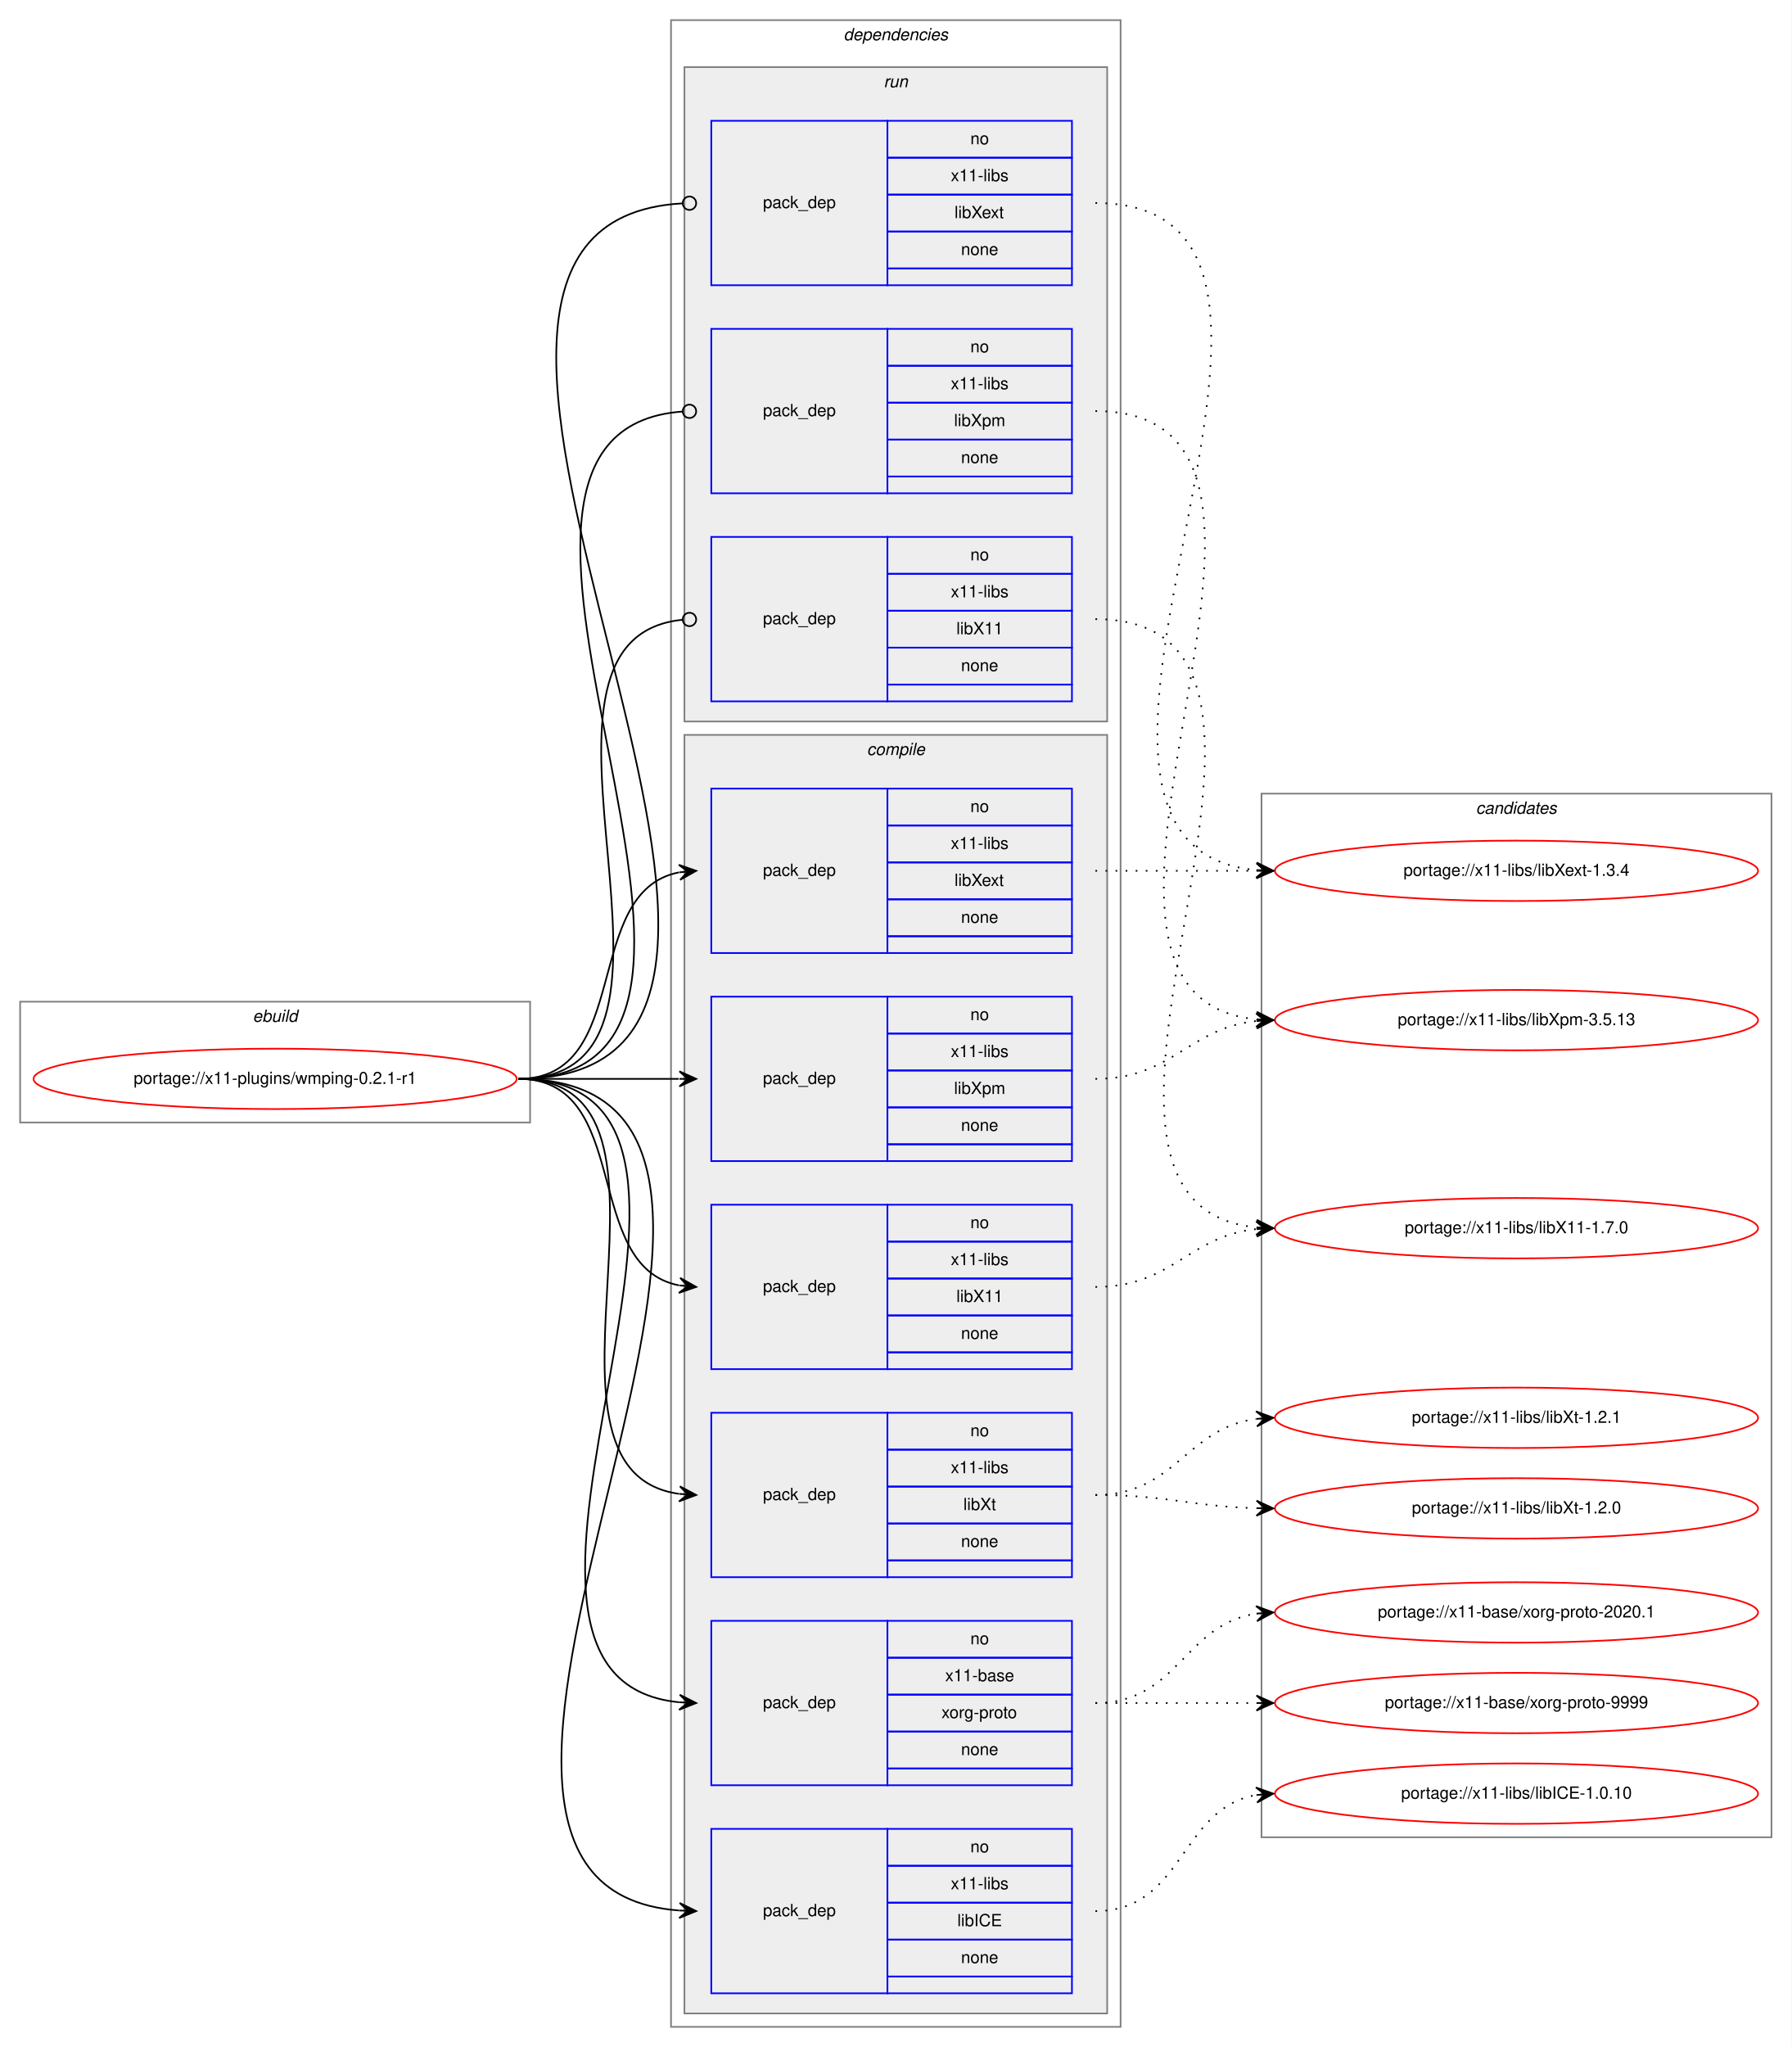
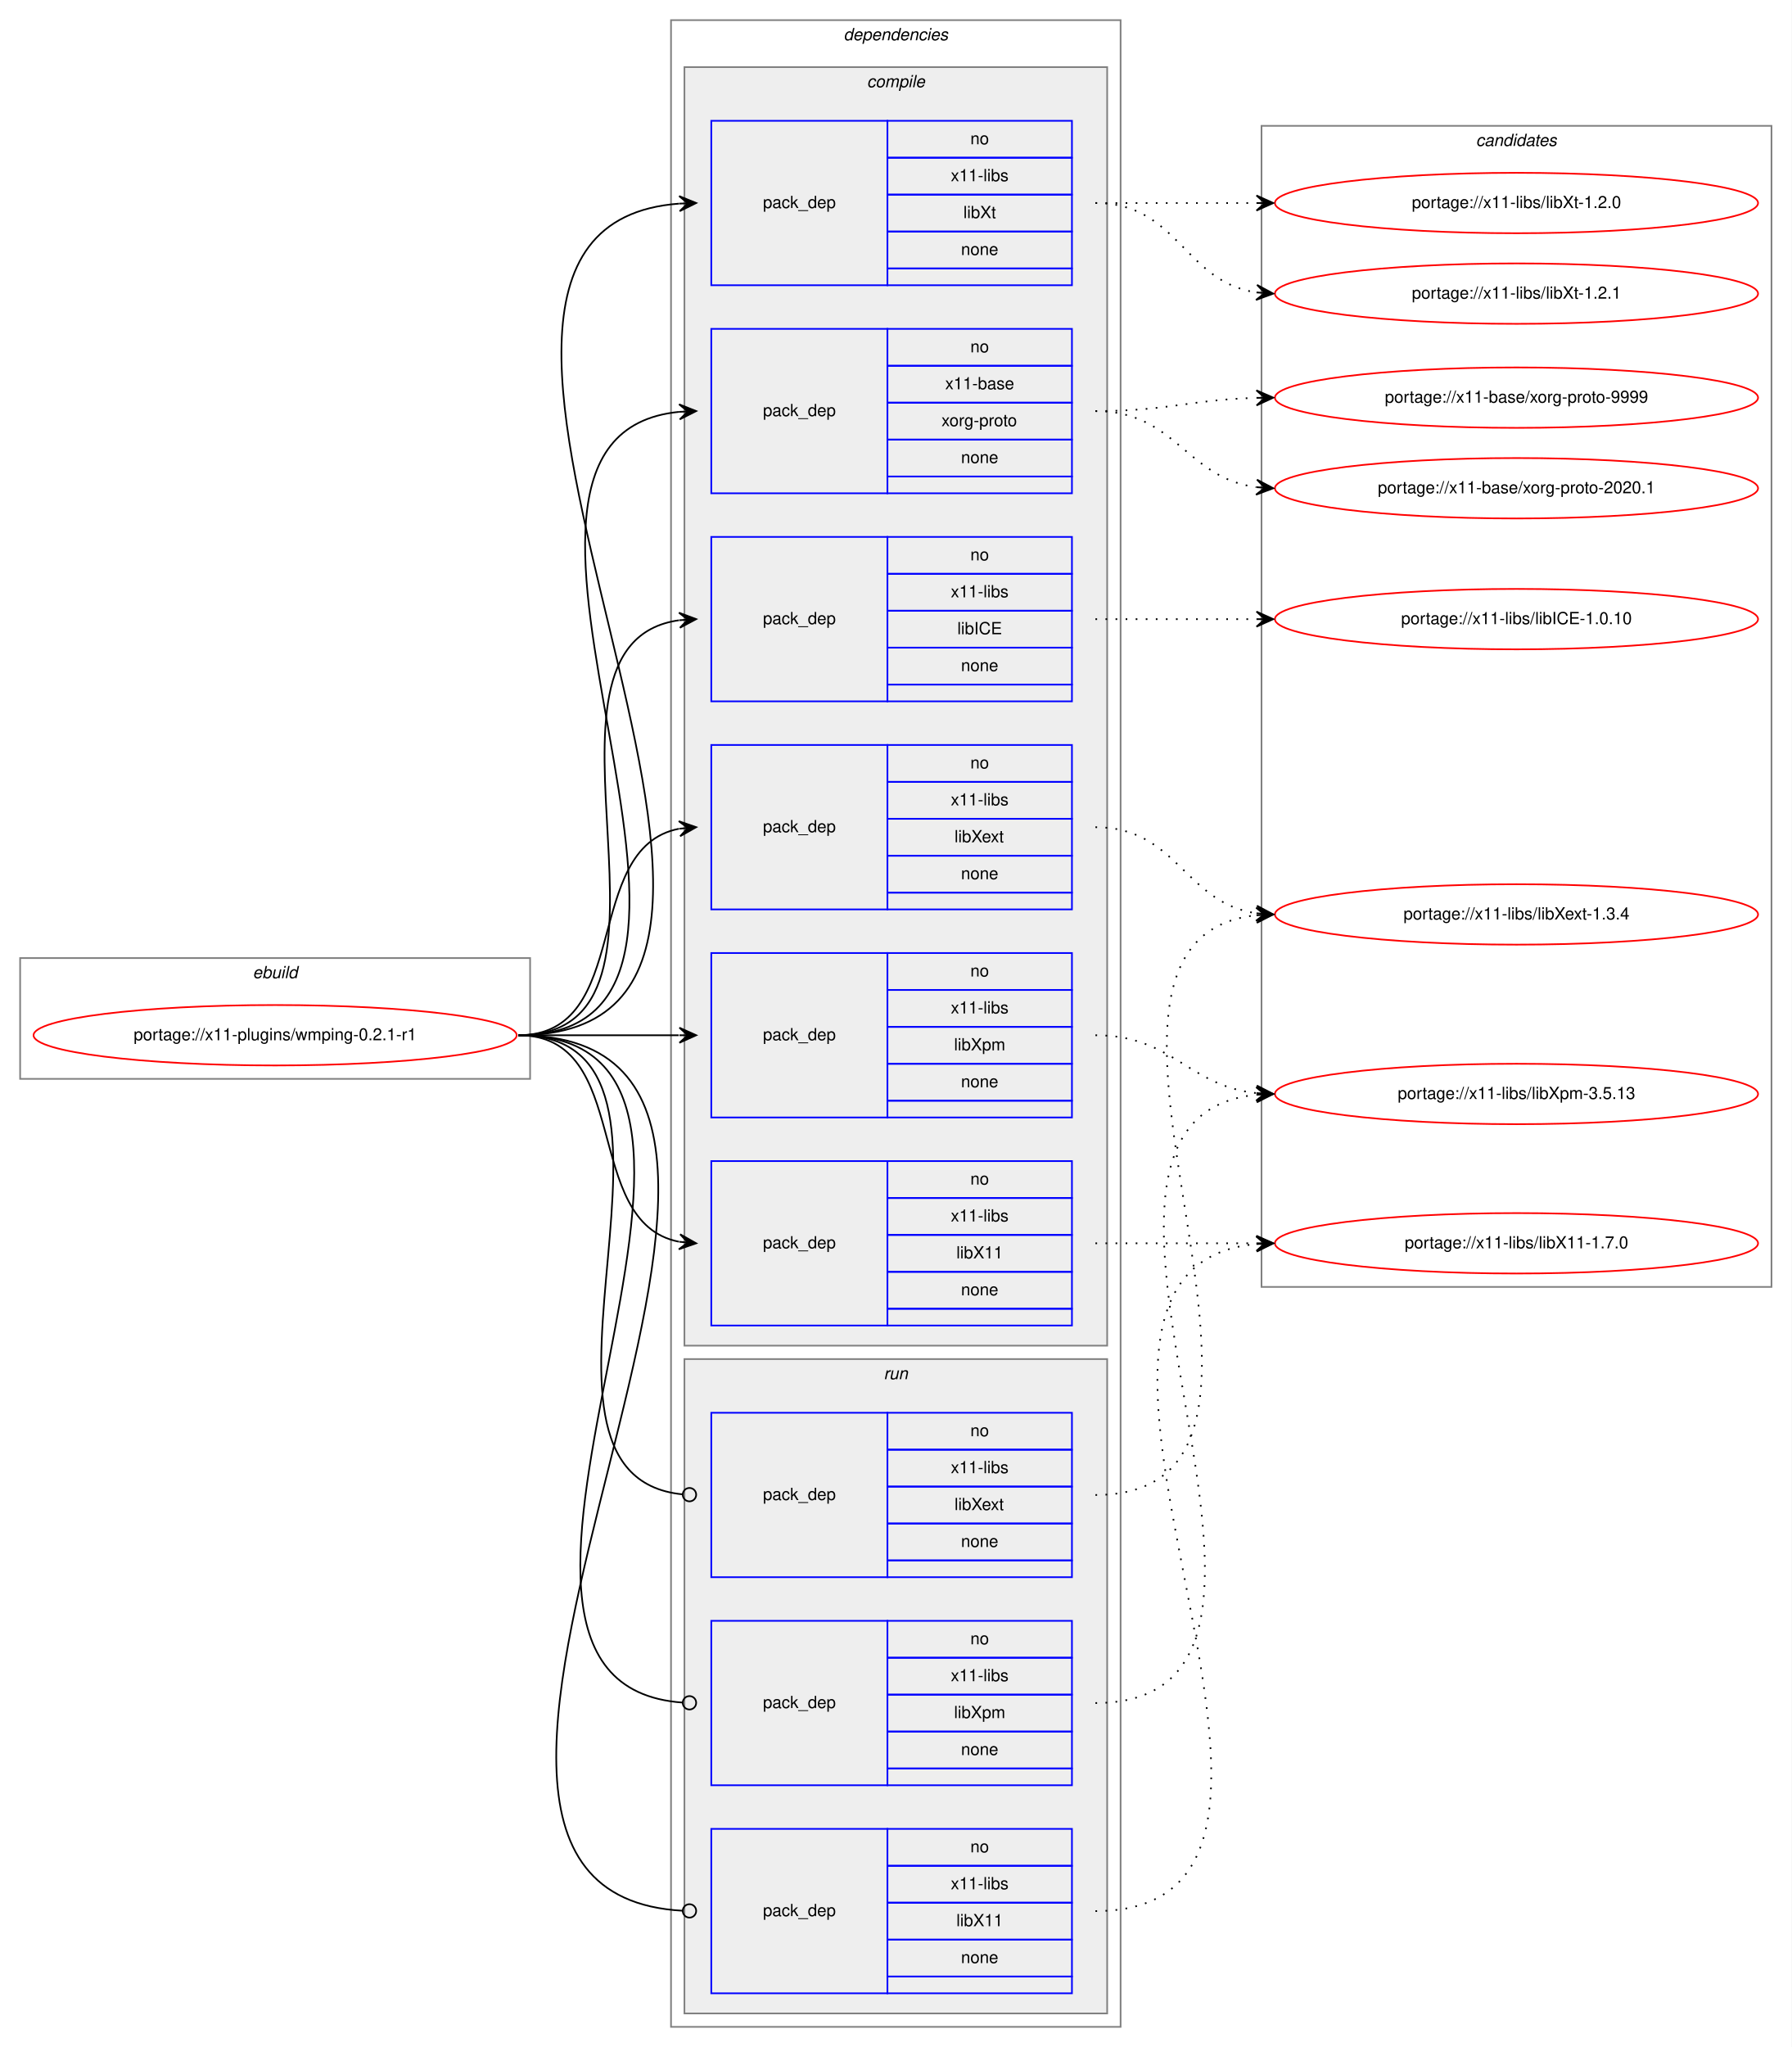
<svg xmlns="http://www.w3.org/2000/svg" xmlns:xlink="http://www.w3.org/1999/xlink" width="1068pt" height="1220pt" viewBox="0.00 0.00 1068.00 1220.00">
  <g id="graph0" class="graph" transform="scale(1 1) rotate(0) translate(4 1216)">
    <polygon fill="white" stroke="transparent" points="-4,4 -4,-1216 1064,-1216 1064,4 -4,4" />
    <g id="clust1" class="cluster">
-       <polygon fill="none" stroke="gray" points="8,-547 8,-619 312,-619 312,-547 8,-547" />
-       <text text-anchor="start" x="146.66" y="-607" font-family="Helvetica,sans-Serif" font-style="italic" font-size="10.00">ebuild</text>
+       <polygon fill="none" stroke="gray" points="8,-573 8,-645 312,-645 312,-573 8,-573" />
+       <text text-anchor="start" x="146.66" y="-633" font-family="Helvetica,sans-Serif" font-style="italic" font-size="10.00">ebuild</text>
    </g>
    <g id="clust2" class="cluster">
      <polygon fill="none" stroke="gray" points="396,-8 396,-1204 664,-1204 664,-8 396,-8" />
      <text text-anchor="start" x="498.88" y="-1192" font-family="Helvetica,sans-Serif" font-style="italic" font-size="10.00">dependencies</text>
    </g>
+     <g id="clust3" class="cluster">
+       <polygon fill="#eeeeee" stroke="gray" points="404,-414 404,-1176 656,-1176 656,-414 404,-414" />
+       <text text-anchor="start" x="512.78" y="-1164" font-family="Helvetica,sans-Serif" font-style="italic" font-size="10.00">compile</text>
+     </g>
    <g id="clust11" class="cluster">
-       <polygon fill="#eeeeee" stroke="gray" points="404,-786 404,-1176 656,-1176 656,-786 404,-786" />
-       <text text-anchor="start" x="522.78" y="-1164" font-family="Helvetica,sans-Serif" font-style="italic" font-size="10.00">run</text>
-     </g>
-     <g id="clust3" class="cluster">
-       <polygon fill="#eeeeee" stroke="gray" points="404,-16 404,-778 656,-778 656,-16 404,-16" />
-       <text text-anchor="start" x="512.78" y="-766" font-family="Helvetica,sans-Serif" font-style="italic" font-size="10.00">compile</text>
+       <polygon fill="#eeeeee" stroke="gray" points="404,-16 404,-406 656,-406 656,-16 404,-16" />
+       <text text-anchor="start" x="522.78" y="-394" font-family="Helvetica,sans-Serif" font-style="italic" font-size="10.00">run</text>
    </g>
    <g id="clust15" class="cluster">
-       <polygon fill="none" stroke="gray" points="748,-121 748,-743 1052,-743 1052,-121 748,-121" />
-       <text text-anchor="start" x="875.82" y="-731" font-family="Helvetica,sans-Serif" font-style="italic" font-size="10.00">candidates</text>
+       <polygon fill="none" stroke="gray" points="748,-449 748,-1141 1052,-1141 1052,-449 748,-449" />
+       <text text-anchor="start" x="875.82" y="-1129" font-family="Helvetica,sans-Serif" font-style="italic" font-size="10.00">candidates</text>
    </g>
    <g id="node1" class="node">
      <g id="a_node1">
        <a xlink:href="../x11-plugins/wmping-0.2.1-r1.svg" xlink:title="portage://x11-plugins/wmping-0.2.1-r1">
-           <ellipse fill="none" stroke="red" cx="160" cy="-573" rx="144" ry="18" />
-           <text text-anchor="middle" x="160" y="-570" font-family="Helvetica,sans-Serif" font-size="10.00">portage://x11-plugins/wmping-0.2.1-r1</text>
+           <ellipse fill="none" stroke="red" cx="160" cy="-599" rx="144" ry="18" />
+           <text text-anchor="middle" x="160" y="-596" font-family="Helvetica,sans-Serif" font-size="10.00">portage://x11-plugins/wmping-0.2.1-r1</text>
        </a>
      </g>
    </g>
    <g id="node2" class="node">
-       <polygon fill="none" stroke="blue" points="420,-152 420,-250 525,-250 525,-152 420,-152" />
-       <text text-anchor="start" x="450.82" y="-198" font-family="Helvetica,sans-Serif" font-size="10.00">pack_dep</text>
-       <polygon fill="none" stroke="blue" points="525,-228 525,-250 635,-250 635,-228 525,-228" />
-       <text text-anchor="start" x="574.44" y="-236" font-family="Helvetica,sans-Serif" font-size="10.00">no</text>
-       <polygon fill="none" stroke="blue" points="525,-206 525,-228 635,-228 635,-206 525,-206" />
-       <text text-anchor="start" x="559.44" y="-214" font-family="Helvetica,sans-Serif" font-size="10.00">x11-base</text>
-       <polygon fill="none" stroke="blue" points="525,-184 525,-206 635,-206 635,-184 525,-184" />
-       <text text-anchor="start" x="557.22" y="-192" font-family="Helvetica,sans-Serif" font-size="10.00">xorg-proto</text>
-       <polygon fill="none" stroke="blue" points="525,-162 525,-184 635,-184 635,-162 525,-162" />
-       <text text-anchor="start" x="568.88" y="-170" font-family="Helvetica,sans-Serif" font-size="10.00">none</text>
-       <polygon fill="none" stroke="blue" points="525,-152 525,-162 635,-162 635,-152 525,-152" />
+       <polygon fill="none" stroke="blue" points="420,-922 420,-1020 525,-1020 525,-922 420,-922" />
+       <text text-anchor="start" x="450.82" y="-968" font-family="Helvetica,sans-Serif" font-size="10.00">pack_dep</text>
+       <polygon fill="none" stroke="blue" points="525,-998 525,-1020 635,-1020 635,-998 525,-998" />
+       <text text-anchor="start" x="574.44" y="-1006" font-family="Helvetica,sans-Serif" font-size="10.00">no</text>
+       <polygon fill="none" stroke="blue" points="525,-976 525,-998 635,-998 635,-976 525,-976" />
+       <text text-anchor="start" x="559.44" y="-984" font-family="Helvetica,sans-Serif" font-size="10.00">x11-base</text>
+       <polygon fill="none" stroke="blue" points="525,-954 525,-976 635,-976 635,-954 525,-954" />
+       <text text-anchor="start" x="557.22" y="-962" font-family="Helvetica,sans-Serif" font-size="10.00">xorg-proto</text>
+       <polygon fill="none" stroke="blue" points="525,-932 525,-954 635,-954 635,-932 525,-932" />
+       <text text-anchor="start" x="568.88" y="-940" font-family="Helvetica,sans-Serif" font-size="10.00">none</text>
+       <polygon fill="none" stroke="blue" points="525,-922 525,-932 635,-932 635,-922 525,-922" />
    </g>
    <g id="edge1" class="edge">
-       <path fill="none" stroke="black" d="M305,-573C473.39,-573 248.67,-216.1 400.93,-201.46" />
-       <polygon fill="black" stroke="black" points="411,-201 401.22,-205.95 406.01,-201.23 401.01,-201.46 401.01,-201.46 401.01,-201.46 406.01,-201.23 400.8,-196.96 411,-201 411,-201" />
+       <path fill="none" stroke="black" d="M305,-599C473.39,-599 248.67,-955.9 400.93,-970.54" />
+       <polygon fill="black" stroke="black" points="411,-971 400.8,-975.04 406.01,-970.77 401.01,-970.54 401.01,-970.54 401.01,-970.54 406.01,-970.77 401.22,-966.05 411,-971 411,-971" />
    </g>
    <g id="node3" class="node">
+       <polygon fill="none" stroke="blue" points="420,-798 420,-896 525,-896 525,-798 420,-798" />
+       <text text-anchor="start" x="450.82" y="-844" font-family="Helvetica,sans-Serif" font-size="10.00">pack_dep</text>
+       <polygon fill="none" stroke="blue" points="525,-874 525,-896 635,-896 635,-874 525,-874" />
+       <text text-anchor="start" x="574.44" y="-882" font-family="Helvetica,sans-Serif" font-size="10.00">no</text>
+       <polygon fill="none" stroke="blue" points="525,-852 525,-874 635,-874 635,-852 525,-852" />
+       <text text-anchor="start" x="562.78" y="-860" font-family="Helvetica,sans-Serif" font-size="10.00">x11-libs</text>
+       <polygon fill="none" stroke="blue" points="525,-830 525,-852 635,-852 635,-830 525,-830" />
+       <text text-anchor="start" x="566.67" y="-838" font-family="Helvetica,sans-Serif" font-size="10.00">libICE</text>
+       <polygon fill="none" stroke="blue" points="525,-808 525,-830 635,-830 635,-808 525,-808" />
+       <text text-anchor="start" x="568.88" y="-816" font-family="Helvetica,sans-Serif" font-size="10.00">none</text>
+       <polygon fill="none" stroke="blue" points="525,-798 525,-808 635,-808 635,-798 525,-798" />
+     </g>
+     <g id="edge2" class="edge">
+       <path fill="none" stroke="black" d="M305,-599C421.24,-599 299,-832.21 400.8,-846.33" />
+       <polygon fill="black" stroke="black" points="411,-847 400.73,-850.84 406.01,-846.67 401.02,-846.35 401.02,-846.35 401.02,-846.35 406.01,-846.67 401.32,-841.86 411,-847 411,-847" />
+     </g>
+     <g id="node4" class="node">
+       <polygon fill="none" stroke="blue" points="420,-426 420,-524 525,-524 525,-426 420,-426" />
+       <text text-anchor="start" x="450.82" y="-472" font-family="Helvetica,sans-Serif" font-size="10.00">pack_dep</text>
+       <polygon fill="none" stroke="blue" points="525,-502 525,-524 635,-524 635,-502 525,-502" />
+       <text text-anchor="start" x="574.44" y="-510" font-family="Helvetica,sans-Serif" font-size="10.00">no</text>
+       <polygon fill="none" stroke="blue" points="525,-480 525,-502 635,-502 635,-480 525,-480" />
+       <text text-anchor="start" x="562.78" y="-488" font-family="Helvetica,sans-Serif" font-size="10.00">x11-libs</text>
+       <polygon fill="none" stroke="blue" points="525,-458 525,-480 635,-480 635,-458 525,-458" />
+       <text text-anchor="start" x="566.11" y="-466" font-family="Helvetica,sans-Serif" font-size="10.00">libX11</text>
+       <polygon fill="none" stroke="blue" points="525,-436 525,-458 635,-458 635,-436 525,-436" />
+       <text text-anchor="start" x="568.88" y="-444" font-family="Helvetica,sans-Serif" font-size="10.00">none</text>
+       <polygon fill="none" stroke="blue" points="525,-426 525,-436 635,-436 635,-426 525,-426" />
+     </g>
+     <g id="edge3" class="edge">
+       <path fill="none" stroke="black" d="M305,-599C373.82,-599 342.17,-487.27 400.79,-475.93" />
+       <polygon fill="black" stroke="black" points="411,-475 401.45,-480.39 406.02,-475.45 401.04,-475.9 401.04,-475.9 401.04,-475.9 406.02,-475.45 400.63,-471.42 411,-475 411,-475" />
+     </g>
+     <g id="node5" class="node">
+       <polygon fill="none" stroke="blue" points="420,-674 420,-772 525,-772 525,-674 420,-674" />
+       <text text-anchor="start" x="450.82" y="-720" font-family="Helvetica,sans-Serif" font-size="10.00">pack_dep</text>
+       <polygon fill="none" stroke="blue" points="525,-750 525,-772 635,-772 635,-750 525,-750" />
+       <text text-anchor="start" x="574.44" y="-758" font-family="Helvetica,sans-Serif" font-size="10.00">no</text>
+       <polygon fill="none" stroke="blue" points="525,-728 525,-750 635,-750 635,-728 525,-728" />
+       <text text-anchor="start" x="562.78" y="-736" font-family="Helvetica,sans-Serif" font-size="10.00">x11-libs</text>
+       <polygon fill="none" stroke="blue" points="525,-706 525,-728 635,-728 635,-706 525,-706" />
+       <text text-anchor="start" x="565" y="-714" font-family="Helvetica,sans-Serif" font-size="10.00">libXext</text>
+       <polygon fill="none" stroke="blue" points="525,-684 525,-706 635,-706 635,-684 525,-684" />
+       <text text-anchor="start" x="568.88" y="-692" font-family="Helvetica,sans-Serif" font-size="10.00">none</text>
+       <polygon fill="none" stroke="blue" points="525,-674 525,-684 635,-684 635,-674 525,-674" />
+     </g>
+     <g id="edge4" class="edge">
+       <path fill="none" stroke="black" d="M305,-599C373.82,-599 342.17,-710.73 400.79,-722.07" />
+       <polygon fill="black" stroke="black" points="411,-723 400.63,-726.58 406.02,-722.55 401.04,-722.1 401.04,-722.1 401.04,-722.1 406.02,-722.55 401.45,-717.61 411,-723 411,-723" />
+     </g>
+     <g id="node6" class="node">
+       <polygon fill="none" stroke="blue" points="420,-550 420,-648 525,-648 525,-550 420,-550" />
+       <text text-anchor="start" x="450.82" y="-596" font-family="Helvetica,sans-Serif" font-size="10.00">pack_dep</text>
+       <polygon fill="none" stroke="blue" points="525,-626 525,-648 635,-648 635,-626 525,-626" />
+       <text text-anchor="start" x="574.44" y="-634" font-family="Helvetica,sans-Serif" font-size="10.00">no</text>
+       <polygon fill="none" stroke="blue" points="525,-604 525,-626 635,-626 635,-604 525,-604" />
+       <text text-anchor="start" x="562.78" y="-612" font-family="Helvetica,sans-Serif" font-size="10.00">x11-libs</text>
+       <polygon fill="none" stroke="blue" points="525,-582 525,-604 635,-604 635,-582 525,-582" />
+       <text text-anchor="start" x="564.72" y="-590" font-family="Helvetica,sans-Serif" font-size="10.00">libXpm</text>
+       <polygon fill="none" stroke="blue" points="525,-560 525,-582 635,-582 635,-560 525,-560" />
+       <text text-anchor="start" x="568.88" y="-568" font-family="Helvetica,sans-Serif" font-size="10.00">none</text>
+       <polygon fill="none" stroke="blue" points="525,-550 525,-560 635,-560 635,-550 525,-550" />
+     </g>
+     <g id="edge5" class="edge">
+       <path fill="none" stroke="black" d="M305,-599C348.43,-599 361.83,-599 400.57,-599" />
+       <polygon fill="black" stroke="black" points="411,-599 401,-603.5 406,-599 401,-599 401,-599 401,-599 406,-599 401,-594.5 411,-599 411,-599" />
+     </g>
+     <g id="node7" class="node">
+       <polygon fill="none" stroke="blue" points="420,-1046 420,-1144 525,-1144 525,-1046 420,-1046" />
+       <text text-anchor="start" x="450.82" y="-1092" font-family="Helvetica,sans-Serif" font-size="10.00">pack_dep</text>
+       <polygon fill="none" stroke="blue" points="525,-1122 525,-1144 635,-1144 635,-1122 525,-1122" />
+       <text text-anchor="start" x="574.44" y="-1130" font-family="Helvetica,sans-Serif" font-size="10.00">no</text>
+       <polygon fill="none" stroke="blue" points="525,-1100 525,-1122 635,-1122 635,-1100 525,-1100" />
+       <text text-anchor="start" x="562.78" y="-1108" font-family="Helvetica,sans-Serif" font-size="10.00">x11-libs</text>
+       <polygon fill="none" stroke="blue" points="525,-1078 525,-1100 635,-1100 635,-1078 525,-1078" />
+       <text text-anchor="start" x="570.28" y="-1086" font-family="Helvetica,sans-Serif" font-size="10.00">libXt</text>
+       <polygon fill="none" stroke="blue" points="525,-1056 525,-1078 635,-1078 635,-1056 525,-1056" />
+       <text text-anchor="start" x="568.88" y="-1064" font-family="Helvetica,sans-Serif" font-size="10.00">none</text>
+       <polygon fill="none" stroke="blue" points="525,-1046 525,-1056 635,-1056 635,-1046 525,-1046" />
+     </g>
+     <g id="edge6" class="edge">
+       <path fill="none" stroke="black" d="M305,-599C526.9,-599 196.21,-1079.62 400.85,-1094.64" />
+       <polygon fill="black" stroke="black" points="411,-1095 400.85,-1099.14 406,-1094.82 401.01,-1094.65 401.01,-1094.65 401.01,-1094.65 406,-1094.82 401.17,-1090.15 411,-1095 411,-1095" />
+     </g>
+     <g id="node8" class="node">
      <polygon fill="none" stroke="blue" points="420,-28 420,-126 525,-126 525,-28 420,-28" />
      <text text-anchor="start" x="450.82" y="-74" font-family="Helvetica,sans-Serif" font-size="10.00">pack_dep</text>
      <polygon fill="none" stroke="blue" points="525,-104 525,-126 635,-126 635,-104 525,-104" />
      <text text-anchor="start" x="574.44" y="-112" font-family="Helvetica,sans-Serif" font-size="10.00">no</text>
      <polygon fill="none" stroke="blue" points="525,-82 525,-104 635,-104 635,-82 525,-82" />
      <text text-anchor="start" x="562.78" y="-90" font-family="Helvetica,sans-Serif" font-size="10.00">x11-libs</text>
      <polygon fill="none" stroke="blue" points="525,-60 525,-82 635,-82 635,-60 525,-60" />
-       <text text-anchor="start" x="566.67" y="-68" font-family="Helvetica,sans-Serif" font-size="10.00">libICE</text>
+       <text text-anchor="start" x="566.11" y="-68" font-family="Helvetica,sans-Serif" font-size="10.00">libX11</text>
      <polygon fill="none" stroke="blue" points="525,-38 525,-60 635,-60 635,-38 525,-38" />
      <text text-anchor="start" x="568.88" y="-46" font-family="Helvetica,sans-Serif" font-size="10.00">none</text>
      <polygon fill="none" stroke="blue" points="525,-28 525,-38 635,-38 635,-28 525,-28" />
    </g>
-     <g id="edge2" class="edge">
-       <path fill="none" stroke="black" d="M305,-573C526.9,-573 196.21,-92.38 400.85,-77.36" />
-       <polygon fill="black" stroke="black" points="411,-77 401.17,-81.85 406,-77.18 401.01,-77.35 401.01,-77.35 401.01,-77.35 406,-77.18 400.85,-72.86 411,-77 411,-77" />
-     </g>
-     <g id="node4" class="node">
-       <polygon fill="none" stroke="blue" points="420,-400 420,-498 525,-498 525,-400 420,-400" />
-       <text text-anchor="start" x="450.82" y="-446" font-family="Helvetica,sans-Serif" font-size="10.00">pack_dep</text>
-       <polygon fill="none" stroke="blue" points="525,-476 525,-498 635,-498 635,-476 525,-476" />
-       <text text-anchor="start" x="574.44" y="-484" font-family="Helvetica,sans-Serif" font-size="10.00">no</text>
-       <polygon fill="none" stroke="blue" points="525,-454 525,-476 635,-476 635,-454 525,-454" />
-       <text text-anchor="start" x="562.78" y="-462" font-family="Helvetica,sans-Serif" font-size="10.00">x11-libs</text>
-       <polygon fill="none" stroke="blue" points="525,-432 525,-454 635,-454 635,-432 525,-432" />
-       <text text-anchor="start" x="566.11" y="-440" font-family="Helvetica,sans-Serif" font-size="10.00">libX11</text>
-       <polygon fill="none" stroke="blue" points="525,-410 525,-432 635,-432 635,-410 525,-410" />
-       <text text-anchor="start" x="568.88" y="-418" font-family="Helvetica,sans-Serif" font-size="10.00">none</text>
-       <polygon fill="none" stroke="blue" points="525,-400 525,-410 635,-410 635,-400 525,-400" />
-     </g>
-     <g id="edge3" class="edge">
-       <path fill="none" stroke="black" d="M305,-573C373.82,-573 342.17,-461.27 400.79,-449.93" />
-       <polygon fill="black" stroke="black" points="411,-449 401.45,-454.39 406.02,-449.45 401.04,-449.9 401.04,-449.9 401.04,-449.9 406.02,-449.45 400.63,-445.42 411,-449 411,-449" />
-     </g>
-     <g id="node5" class="node">
-       <polygon fill="none" stroke="blue" points="420,-648 420,-746 525,-746 525,-648 420,-648" />
-       <text text-anchor="start" x="450.82" y="-694" font-family="Helvetica,sans-Serif" font-size="10.00">pack_dep</text>
-       <polygon fill="none" stroke="blue" points="525,-724 525,-746 635,-746 635,-724 525,-724" />
-       <text text-anchor="start" x="574.44" y="-732" font-family="Helvetica,sans-Serif" font-size="10.00">no</text>
-       <polygon fill="none" stroke="blue" points="525,-702 525,-724 635,-724 635,-702 525,-702" />
-       <text text-anchor="start" x="562.78" y="-710" font-family="Helvetica,sans-Serif" font-size="10.00">x11-libs</text>
-       <polygon fill="none" stroke="blue" points="525,-680 525,-702 635,-702 635,-680 525,-680" />
-       <text text-anchor="start" x="565" y="-688" font-family="Helvetica,sans-Serif" font-size="10.00">libXext</text>
-       <polygon fill="none" stroke="blue" points="525,-658 525,-680 635,-680 635,-658 525,-658" />
-       <text text-anchor="start" x="568.88" y="-666" font-family="Helvetica,sans-Serif" font-size="10.00">none</text>
-       <polygon fill="none" stroke="blue" points="525,-648 525,-658 635,-658 635,-648 525,-648" />
-     </g>
-     <g id="edge4" class="edge">
-       <path fill="none" stroke="black" d="M305,-573C373.82,-573 342.17,-684.73 400.79,-696.07" />
-       <polygon fill="black" stroke="black" points="411,-697 400.63,-700.58 406.02,-696.55 401.04,-696.1 401.04,-696.1 401.04,-696.1 406.02,-696.55 401.45,-691.61 411,-697 411,-697" />
-     </g>
-     <g id="node6" class="node">
-       <polygon fill="none" stroke="blue" points="420,-524 420,-622 525,-622 525,-524 420,-524" />
-       <text text-anchor="start" x="450.82" y="-570" font-family="Helvetica,sans-Serif" font-size="10.00">pack_dep</text>
-       <polygon fill="none" stroke="blue" points="525,-600 525,-622 635,-622 635,-600 525,-600" />
-       <text text-anchor="start" x="574.44" y="-608" font-family="Helvetica,sans-Serif" font-size="10.00">no</text>
-       <polygon fill="none" stroke="blue" points="525,-578 525,-600 635,-600 635,-578 525,-578" />
-       <text text-anchor="start" x="562.78" y="-586" font-family="Helvetica,sans-Serif" font-size="10.00">x11-libs</text>
-       <polygon fill="none" stroke="blue" points="525,-556 525,-578 635,-578 635,-556 525,-556" />
-       <text text-anchor="start" x="564.72" y="-564" font-family="Helvetica,sans-Serif" font-size="10.00">libXpm</text>
-       <polygon fill="none" stroke="blue" points="525,-534 525,-556 635,-556 635,-534 525,-534" />
-       <text text-anchor="start" x="568.88" y="-542" font-family="Helvetica,sans-Serif" font-size="10.00">none</text>
-       <polygon fill="none" stroke="blue" points="525,-524 525,-534 635,-534 635,-524 525,-524" />
-     </g>
-     <g id="edge5" class="edge">
-       <path fill="none" stroke="black" d="M305,-573C348.43,-573 361.83,-573 400.57,-573" />
-       <polygon fill="black" stroke="black" points="411,-573 401,-577.5 406,-573 401,-573 401,-573 401,-573 406,-573 401,-568.5 411,-573 411,-573" />
-     </g>
-     <g id="node7" class="node">
+     <g id="edge7" class="edge">
+       <path fill="none" stroke="black" d="M305,-599C538.96,-599 182.79,-89.16 402.92,-77.21" />
+       <ellipse fill="none" stroke="black" cx="407" cy="-77.11" rx="4" ry="4" />
+     </g>
+     <g id="node9" class="node">
      <polygon fill="none" stroke="blue" points="420,-276 420,-374 525,-374 525,-276 420,-276" />
      <text text-anchor="start" x="450.82" y="-322" font-family="Helvetica,sans-Serif" font-size="10.00">pack_dep</text>
      <polygon fill="none" stroke="blue" points="525,-352 525,-374 635,-374 635,-352 525,-352" />
      <text text-anchor="start" x="574.44" y="-360" font-family="Helvetica,sans-Serif" font-size="10.00">no</text>
      <polygon fill="none" stroke="blue" points="525,-330 525,-352 635,-352 635,-330 525,-330" />
      <text text-anchor="start" x="562.78" y="-338" font-family="Helvetica,sans-Serif" font-size="10.00">x11-libs</text>
      <polygon fill="none" stroke="blue" points="525,-308 525,-330 635,-330 635,-308 525,-308" />
-       <text text-anchor="start" x="570.28" y="-316" font-family="Helvetica,sans-Serif" font-size="10.00">libXt</text>
+       <text text-anchor="start" x="565" y="-316" font-family="Helvetica,sans-Serif" font-size="10.00">libXext</text>
      <polygon fill="none" stroke="blue" points="525,-286 525,-308 635,-308 635,-286 525,-286" />
      <text text-anchor="start" x="568.88" y="-294" font-family="Helvetica,sans-Serif" font-size="10.00">none</text>
      <polygon fill="none" stroke="blue" points="525,-276 525,-286 635,-286 635,-276 525,-276" />
    </g>
-     <g id="edge6" class="edge">
-       <path fill="none" stroke="black" d="M305,-573C421.24,-573 299,-339.79 400.8,-325.67" />
-       <polygon fill="black" stroke="black" points="411,-325 401.32,-330.14 406.01,-325.33 401.02,-325.65 401.02,-325.65 401.02,-325.65 406.01,-325.33 400.73,-321.16 411,-325 411,-325" />
-     </g>
-     <g id="node8" class="node">
-       <polygon fill="none" stroke="blue" points="420,-798 420,-896 525,-896 525,-798 420,-798" />
-       <text text-anchor="start" x="450.82" y="-844" font-family="Helvetica,sans-Serif" font-size="10.00">pack_dep</text>
-       <polygon fill="none" stroke="blue" points="525,-874 525,-896 635,-896 635,-874 525,-874" />
-       <text text-anchor="start" x="574.44" y="-882" font-family="Helvetica,sans-Serif" font-size="10.00">no</text>
-       <polygon fill="none" stroke="blue" points="525,-852 525,-874 635,-874 635,-852 525,-852" />
-       <text text-anchor="start" x="562.78" y="-860" font-family="Helvetica,sans-Serif" font-size="10.00">x11-libs</text>
-       <polygon fill="none" stroke="blue" points="525,-830 525,-852 635,-852 635,-830 525,-830" />
-       <text text-anchor="start" x="566.11" y="-838" font-family="Helvetica,sans-Serif" font-size="10.00">libX11</text>
-       <polygon fill="none" stroke="blue" points="525,-808 525,-830 635,-830 635,-808 525,-808" />
-       <text text-anchor="start" x="568.88" y="-816" font-family="Helvetica,sans-Serif" font-size="10.00">none</text>
-       <polygon fill="none" stroke="blue" points="525,-798 525,-808 635,-808 635,-798 525,-798" />
-     </g>
-     <g id="edge7" class="edge">
-       <path fill="none" stroke="black" d="M305,-573C432.77,-573 286.96,-835.35 402.97,-846.63" />
-       <ellipse fill="none" stroke="black" cx="407" cy="-846.81" rx="4" ry="4" />
-     </g>
-     <g id="node9" class="node">
-       <polygon fill="none" stroke="blue" points="420,-1046 420,-1144 525,-1144 525,-1046 420,-1046" />
-       <text text-anchor="start" x="450.82" y="-1092" font-family="Helvetica,sans-Serif" font-size="10.00">pack_dep</text>
-       <polygon fill="none" stroke="blue" points="525,-1122 525,-1144 635,-1144 635,-1122 525,-1122" />
-       <text text-anchor="start" x="574.44" y="-1130" font-family="Helvetica,sans-Serif" font-size="10.00">no</text>
-       <polygon fill="none" stroke="blue" points="525,-1100 525,-1122 635,-1122 635,-1100 525,-1100" />
-       <text text-anchor="start" x="562.78" y="-1108" font-family="Helvetica,sans-Serif" font-size="10.00">x11-libs</text>
-       <polygon fill="none" stroke="blue" points="525,-1078 525,-1100 635,-1100 635,-1078 525,-1078" />
-       <text text-anchor="start" x="565" y="-1086" font-family="Helvetica,sans-Serif" font-size="10.00">libXext</text>
-       <polygon fill="none" stroke="blue" points="525,-1056 525,-1078 635,-1078 635,-1056 525,-1056" />
-       <text text-anchor="start" x="568.88" y="-1064" font-family="Helvetica,sans-Serif" font-size="10.00">none</text>
-       <polygon fill="none" stroke="blue" points="525,-1046 525,-1056 635,-1056 635,-1046 525,-1046" />
-     </g>
    <g id="edge8" class="edge">
-       <path fill="none" stroke="black" d="M305,-573C538.96,-573 182.79,-1082.84 402.92,-1094.79" />
-       <ellipse fill="none" stroke="black" cx="407" cy="-1094.89" rx="4" ry="4" />
+       <path fill="none" stroke="black" d="M305,-599C432.77,-599 286.96,-336.65 402.97,-325.37" />
+       <ellipse fill="none" stroke="black" cx="407" cy="-325.19" rx="4" ry="4" />
    </g>
    <g id="node10" class="node">
-       <polygon fill="none" stroke="blue" points="420,-922 420,-1020 525,-1020 525,-922 420,-922" />
-       <text text-anchor="start" x="450.82" y="-968" font-family="Helvetica,sans-Serif" font-size="10.00">pack_dep</text>
-       <polygon fill="none" stroke="blue" points="525,-998 525,-1020 635,-1020 635,-998 525,-998" />
-       <text text-anchor="start" x="574.44" y="-1006" font-family="Helvetica,sans-Serif" font-size="10.00">no</text>
-       <polygon fill="none" stroke="blue" points="525,-976 525,-998 635,-998 635,-976 525,-976" />
-       <text text-anchor="start" x="562.78" y="-984" font-family="Helvetica,sans-Serif" font-size="10.00">x11-libs</text>
-       <polygon fill="none" stroke="blue" points="525,-954 525,-976 635,-976 635,-954 525,-954" />
-       <text text-anchor="start" x="564.72" y="-962" font-family="Helvetica,sans-Serif" font-size="10.00">libXpm</text>
-       <polygon fill="none" stroke="blue" points="525,-932 525,-954 635,-954 635,-932 525,-932" />
-       <text text-anchor="start" x="568.88" y="-940" font-family="Helvetica,sans-Serif" font-size="10.00">none</text>
-       <polygon fill="none" stroke="blue" points="525,-922 525,-932 635,-932 635,-922 525,-922" />
+       <polygon fill="none" stroke="blue" points="420,-152 420,-250 525,-250 525,-152 420,-152" />
+       <text text-anchor="start" x="450.82" y="-198" font-family="Helvetica,sans-Serif" font-size="10.00">pack_dep</text>
+       <polygon fill="none" stroke="blue" points="525,-228 525,-250 635,-250 635,-228 525,-228" />
+       <text text-anchor="start" x="574.44" y="-236" font-family="Helvetica,sans-Serif" font-size="10.00">no</text>
+       <polygon fill="none" stroke="blue" points="525,-206 525,-228 635,-228 635,-206 525,-206" />
+       <text text-anchor="start" x="562.78" y="-214" font-family="Helvetica,sans-Serif" font-size="10.00">x11-libs</text>
+       <polygon fill="none" stroke="blue" points="525,-184 525,-206 635,-206 635,-184 525,-184" />
+       <text text-anchor="start" x="564.72" y="-192" font-family="Helvetica,sans-Serif" font-size="10.00">libXpm</text>
+       <polygon fill="none" stroke="blue" points="525,-162 525,-184 635,-184 635,-162 525,-162" />
+       <text text-anchor="start" x="568.88" y="-170" font-family="Helvetica,sans-Serif" font-size="10.00">none</text>
+       <polygon fill="none" stroke="blue" points="525,-152 525,-162 635,-162 635,-152 525,-152" />
    </g>
    <g id="edge9" class="edge">
-       <path fill="none" stroke="black" d="M305,-573C485.28,-573 235.72,-959.04 402.99,-970.73" />
-       <ellipse fill="none" stroke="black" cx="407" cy="-970.86" rx="4" ry="4" />
+       <path fill="none" stroke="black" d="M305,-599C485.28,-599 235.72,-212.96 402.99,-201.27" />
+       <ellipse fill="none" stroke="black" cx="407" cy="-201.14" rx="4" ry="4" />
    </g>
    <g id="node11" class="node">
      <g id="a_node11">
        <a xlink:href="../x11-base/xorg-proto-9999.svg" xlink:title="portage://x11-base/xorg-proto-9999">
-           <ellipse fill="none" stroke="red" cx="900" cy="-201" rx="144" ry="18" />
-           <text text-anchor="middle" x="900" y="-198" font-family="Helvetica,sans-Serif" font-size="10.00">portage://x11-base/xorg-proto-9999</text>
+           <ellipse fill="none" stroke="red" cx="900" cy="-979" rx="144" ry="18" />
+           <text text-anchor="middle" x="900" y="-976" font-family="Helvetica,sans-Serif" font-size="10.00">portage://x11-base/xorg-proto-9999</text>
        </a>
      </g>
    </g>
    <g id="edge10" class="edge">
-       <path fill="none" stroke="black" stroke-dasharray="1,5" d="M649,-201C692.43,-201 705.83,-201 744.57,-201" />
-       <polygon fill="black" stroke="black" points="755,-201 745,-205.5 750,-201 745,-201 745,-201 745,-201 750,-201 745,-196.5 755,-201 755,-201" />
+       <path fill="none" stroke="black" stroke-dasharray="1,5" d="M649,-971C692.55,-971 705.74,-977.8 744.55,-978.86" />
+       <polygon fill="black" stroke="black" points="755,-979 744.94,-983.37 750,-978.93 745,-978.87 745,-978.87 745,-978.87 750,-978.93 745.06,-974.37 755,-979 755,-979" />
    </g>
    <g id="node12" class="node">
      <g id="a_node12">
        <a xlink:href="../x11-base/xorg-proto-2020.1.svg" xlink:title="portage://x11-base/xorg-proto-2020.1">
-           <ellipse fill="none" stroke="red" cx="900" cy="-255" rx="144" ry="18" />
-           <text text-anchor="middle" x="900" y="-252" font-family="Helvetica,sans-Serif" font-size="10.00">portage://x11-base/xorg-proto-2020.1</text>
+           <ellipse fill="none" stroke="red" cx="900" cy="-925" rx="144" ry="18" />
+           <text text-anchor="middle" x="900" y="-922" font-family="Helvetica,sans-Serif" font-size="10.00">portage://x11-base/xorg-proto-2020.1</text>
        </a>
      </g>
    </g>
    <g id="edge11" class="edge">
-       <path fill="none" stroke="black" stroke-dasharray="1,5" d="M649,-201C698.26,-201 701.85,-247.87 744.86,-254.28" />
-       <polygon fill="black" stroke="black" points="755,-255 744.71,-258.78 750.01,-254.64 745.03,-254.29 745.03,-254.29 745.03,-254.29 750.01,-254.64 745.35,-249.8 755,-255 755,-255" />
+       <path fill="none" stroke="black" stroke-dasharray="1,5" d="M649,-971C696.74,-971 702.94,-931.24 744.85,-925.65" />
+       <polygon fill="black" stroke="black" points="755,-925 745.31,-930.13 750.01,-925.32 745.02,-925.64 745.02,-925.64 745.02,-925.64 750.01,-925.32 744.73,-921.15 755,-925 755,-925" />
    </g>
    <g id="node13" class="node">
      <g id="a_node13">
        <a xlink:href="../x11-libs/libICE-1.0.10.svg" xlink:title="portage://x11-libs/libICE-1.0.10">
-           <ellipse fill="none" stroke="red" cx="900" cy="-147" rx="144" ry="18" />
-           <text text-anchor="middle" x="900" y="-144" font-family="Helvetica,sans-Serif" font-size="10.00">portage://x11-libs/libICE-1.0.10</text>
+           <ellipse fill="none" stroke="red" cx="900" cy="-847" rx="144" ry="18" />
+           <text text-anchor="middle" x="900" y="-844" font-family="Helvetica,sans-Serif" font-size="10.00">portage://x11-libs/libICE-1.0.10</text>
        </a>
      </g>
    </g>
    <g id="edge12" class="edge">
-       <path fill="none" stroke="black" stroke-dasharray="1,5" d="M649,-77C701.82,-77 699.17,-138.27 744.84,-146.17" />
-       <polygon fill="black" stroke="black" points="755,-147 744.67,-150.67 750.02,-146.59 745.03,-146.18 745.03,-146.18 745.03,-146.18 750.02,-146.59 745.4,-141.7 755,-147 755,-147" />
+       <path fill="none" stroke="black" stroke-dasharray="1,5" d="M649,-847C692.43,-847 705.83,-847 744.57,-847" />
+       <polygon fill="black" stroke="black" points="755,-847 745,-851.5 750,-847 745,-847 745,-847 745,-847 750,-847 745,-842.5 755,-847 755,-847" />
    </g>
    <g id="node14" class="node">
      <g id="a_node14">
        <a xlink:href="../x11-libs/libX11-1.7.0.svg" xlink:title="portage://x11-libs/libX11-1.7.0">
-           <ellipse fill="none" stroke="red" cx="900" cy="-484" rx="144" ry="18" />
-           <text text-anchor="middle" x="900" y="-481" font-family="Helvetica,sans-Serif" font-size="10.00">portage://x11-libs/libX11-1.7.0</text>
+           <ellipse fill="none" stroke="red" cx="900" cy="-475" rx="144" ry="18" />
+           <text text-anchor="middle" x="900" y="-472" font-family="Helvetica,sans-Serif" font-size="10.00">portage://x11-libs/libX11-1.7.0</text>
        </a>
      </g>
    </g>
    <g id="edge13" class="edge">
-       <path fill="none" stroke="black" stroke-dasharray="1,5" d="M649,-449C695.03,-449 704.18,-479.12 744.88,-483.48" />
-       <polygon fill="black" stroke="black" points="755,-484 744.78,-487.98 750.01,-483.74 745.01,-483.48 745.01,-483.48 745.01,-483.48 750.01,-483.74 745.25,-478.99 755,-484 755,-484" />
+       <path fill="none" stroke="black" stroke-dasharray="1,5" d="M649,-475C692.43,-475 705.83,-475 744.57,-475" />
+       <polygon fill="black" stroke="black" points="755,-475 745,-479.5 750,-475 745,-475 745,-475 745,-475 750,-475 745,-470.5 755,-475 755,-475" />
    </g>
    <g id="node15" class="node">
      <g id="a_node15">
        <a xlink:href="../x11-libs/libXext-1.3.4.svg" xlink:title="portage://x11-libs/libXext-1.3.4">
-           <ellipse fill="none" stroke="red" cx="900" cy="-697" rx="144" ry="18" />
-           <text text-anchor="middle" x="900" y="-694" font-family="Helvetica,sans-Serif" font-size="10.00">portage://x11-libs/libXext-1.3.4</text>
+           <ellipse fill="none" stroke="red" cx="900" cy="-671" rx="144" ry="18" />
+           <text text-anchor="middle" x="900" y="-668" font-family="Helvetica,sans-Serif" font-size="10.00">portage://x11-libs/libXext-1.3.4</text>
        </a>
      </g>
    </g>
    <g id="edge14" class="edge">
-       <path fill="none" stroke="black" stroke-dasharray="1,5" d="M649,-697C692.43,-697 705.83,-697 744.57,-697" />
-       <polygon fill="black" stroke="black" points="755,-697 745,-701.5 750,-697 745,-697 745,-697 745,-697 750,-697 745,-692.5 755,-697 755,-697" />
+       <path fill="none" stroke="black" stroke-dasharray="1,5" d="M649,-723C697.89,-723 702.14,-677.87 744.93,-671.7" />
+       <polygon fill="black" stroke="black" points="755,-671 745.33,-676.18 750.01,-671.34 745.02,-671.69 745.02,-671.69 745.02,-671.69 750.01,-671.34 744.71,-667.2 755,-671 755,-671" />
    </g>
    <g id="node16" class="node">
      <g id="a_node16">
        <a xlink:href="../x11-libs/libXpm-3.5.13.svg" xlink:title="portage://x11-libs/libXpm-3.5.13">
-           <ellipse fill="none" stroke="red" cx="900" cy="-608" rx="144" ry="18" />
-           <text text-anchor="middle" x="900" y="-605" font-family="Helvetica,sans-Serif" font-size="10.00">portage://x11-libs/libXpm-3.5.13</text>
+           <ellipse fill="none" stroke="red" cx="900" cy="-564" rx="144" ry="18" />
+           <text text-anchor="middle" x="900" y="-561" font-family="Helvetica,sans-Serif" font-size="10.00">portage://x11-libs/libXpm-3.5.13</text>
        </a>
      </g>
    </g>
    <g id="edge15" class="edge">
-       <path fill="none" stroke="black" stroke-dasharray="1,5" d="M649,-573C695.03,-573 704.18,-603.12 744.88,-607.48" />
-       <polygon fill="black" stroke="black" points="755,-608 744.78,-611.98 750.01,-607.74 745.01,-607.48 745.01,-607.48 745.01,-607.48 750.01,-607.74 745.25,-602.99 755,-608 755,-608" />
+       <path fill="none" stroke="black" stroke-dasharray="1,5" d="M649,-599C695.03,-599 704.18,-568.88 744.88,-564.52" />
+       <polygon fill="black" stroke="black" points="755,-564 745.25,-569.01 750.01,-564.26 745.01,-564.52 745.01,-564.52 745.01,-564.52 750.01,-564.26 744.78,-560.02 755,-564 755,-564" />
    </g>
    <g id="node17" class="node">
      <g id="a_node17">
        <a xlink:href="../x11-libs/libXt-1.2.1.svg" xlink:title="portage://x11-libs/libXt-1.2.1">
-           <ellipse fill="none" stroke="red" cx="900" cy="-371" rx="144" ry="18" />
-           <text text-anchor="middle" x="900" y="-368" font-family="Helvetica,sans-Serif" font-size="10.00">portage://x11-libs/libXt-1.2.1</text>
+           <ellipse fill="none" stroke="red" cx="900" cy="-1041" rx="144" ry="18" />
+           <text text-anchor="middle" x="900" y="-1038" font-family="Helvetica,sans-Serif" font-size="10.00">portage://x11-libs/libXt-1.2.1</text>
        </a>
      </g>
    </g>
    <g id="edge16" class="edge">
-       <path fill="none" stroke="black" stroke-dasharray="1,5" d="M649,-325C696.74,-325 702.94,-364.76 744.85,-370.35" />
-       <polygon fill="black" stroke="black" points="755,-371 744.73,-374.85 750.01,-370.68 745.02,-370.36 745.02,-370.36 745.02,-370.36 750.01,-370.68 745.31,-365.87 755,-371 755,-371" />
+       <path fill="none" stroke="black" stroke-dasharray="1,5" d="M649,-1095C698.26,-1095 701.85,-1048.13 744.86,-1041.72" />
+       <polygon fill="black" stroke="black" points="755,-1041 745.35,-1046.2 750.01,-1041.36 745.03,-1041.71 745.03,-1041.71 745.03,-1041.71 750.01,-1041.36 744.71,-1037.22 755,-1041 755,-1041" />
    </g>
    <g id="node18" class="node">
      <g id="a_node18">
        <a xlink:href="../x11-libs/libXt-1.2.0.svg" xlink:title="portage://x11-libs/libXt-1.2.0">
-           <ellipse fill="none" stroke="red" cx="900" cy="-317" rx="144" ry="18" />
-           <text text-anchor="middle" x="900" y="-314" font-family="Helvetica,sans-Serif" font-size="10.00">portage://x11-libs/libXt-1.2.0</text>
+           <ellipse fill="none" stroke="red" cx="900" cy="-1095" rx="144" ry="18" />
+           <text text-anchor="middle" x="900" y="-1092" font-family="Helvetica,sans-Serif" font-size="10.00">portage://x11-libs/libXt-1.2.0</text>
        </a>
      </g>
    </g>
    <g id="edge17" class="edge">
-       <path fill="none" stroke="black" stroke-dasharray="1,5" d="M649,-325C692.55,-325 705.74,-318.2 744.55,-317.14" />
-       <polygon fill="black" stroke="black" points="755,-317 745.06,-321.63 750,-317.07 745,-317.13 745,-317.13 745,-317.13 750,-317.07 744.94,-312.63 755,-317 755,-317" />
+       <path fill="none" stroke="black" stroke-dasharray="1,5" d="M649,-1095C692.43,-1095 705.83,-1095 744.57,-1095" />
+       <polygon fill="black" stroke="black" points="755,-1095 745,-1099.5 750,-1095 745,-1095 745,-1095 745,-1095 750,-1095 745,-1090.5 755,-1095 755,-1095" />
    </g>
    <g id="edge18" class="edge">
-       <path fill="none" stroke="black" stroke-dasharray="1,5" d="M649,-847C813.46,-847 596.63,-499.43 744.71,-484.5" />
-       <polygon fill="black" stroke="black" points="755,-484 745.23,-488.98 750.01,-484.24 745.01,-484.48 745.01,-484.48 745.01,-484.48 750.01,-484.24 744.8,-479.99 755,-484 755,-484" />
+       <path fill="none" stroke="black" stroke-dasharray="1,5" d="M649,-77C828.48,-77 581.94,-459.6 744.77,-474.55" />
+       <polygon fill="black" stroke="black" points="755,-475 744.81,-479.06 750,-474.78 745.01,-474.56 745.01,-474.56 745.01,-474.56 750,-474.78 745.21,-470.07 755,-475 755,-475" />
    </g>
    <g id="edge19" class="edge">
-       <path fill="none" stroke="black" stroke-dasharray="1,5" d="M649,-1095C828.48,-1095 581.94,-712.4 744.77,-697.45" />
-       <polygon fill="black" stroke="black" points="755,-697 745.21,-701.93 750,-697.22 745.01,-697.44 745.01,-697.44 745.01,-697.44 750,-697.22 744.81,-692.94 755,-697 755,-697" />
+       <path fill="none" stroke="black" stroke-dasharray="1,5" d="M649,-325C806.22,-325 603.67,-655.63 744.72,-670.48" />
+       <polygon fill="black" stroke="black" points="755,-671 744.79,-674.99 750.01,-670.75 745.01,-670.5 745.01,-670.5 745.01,-670.5 750.01,-670.75 745.24,-666 755,-671 755,-671" />
    </g>
    <g id="edge20" class="edge">
-       <path fill="none" stroke="black" stroke-dasharray="1,5" d="M649,-971C813.46,-971 596.63,-623.43 744.71,-608.5" />
-       <polygon fill="black" stroke="black" points="755,-608 745.23,-612.98 750.01,-608.24 745.01,-608.48 745.01,-608.48 745.01,-608.48 750.01,-608.24 744.8,-603.99 755,-608 755,-608" />
+       <path fill="none" stroke="black" stroke-dasharray="1,5" d="M649,-201C813.46,-201 596.63,-548.57 744.71,-563.5" />
+       <polygon fill="black" stroke="black" points="755,-564 744.8,-568.01 750.01,-563.76 745.01,-563.52 745.01,-563.52 745.01,-563.52 750.01,-563.76 745.23,-559.02 755,-564 755,-564" />
    </g>
  </g>
</svg>
